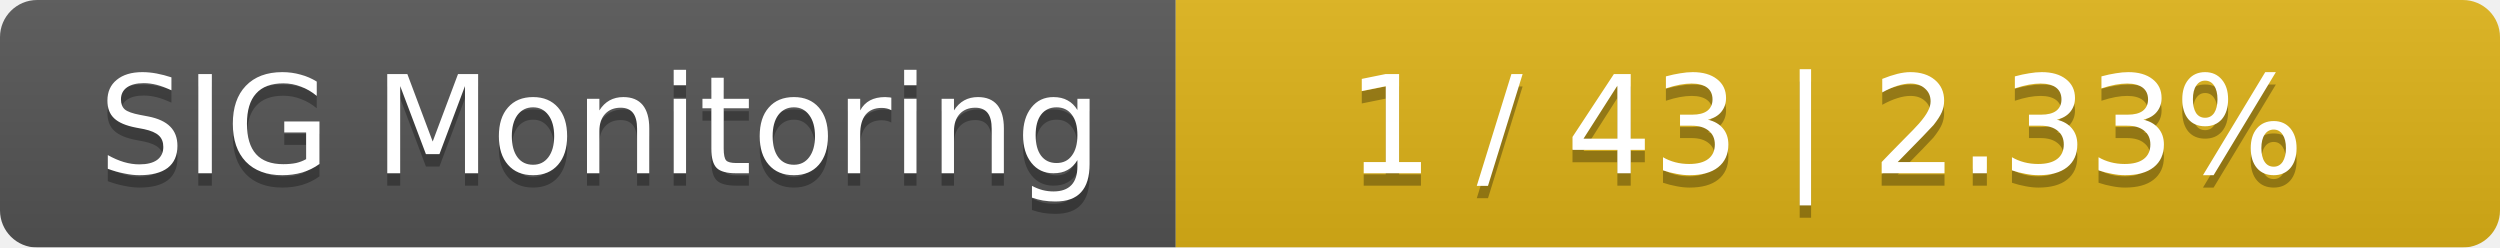
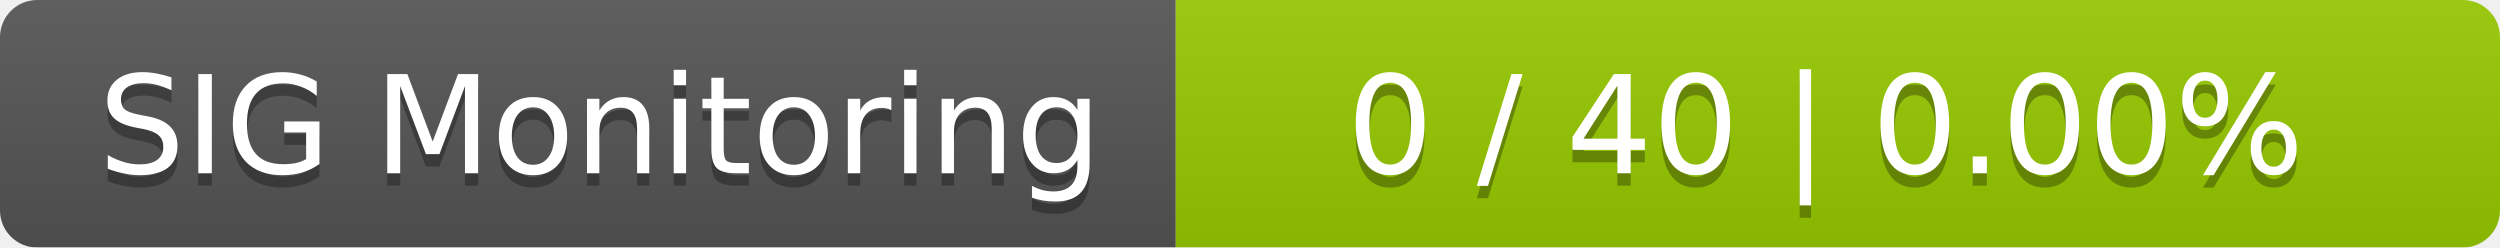
<svg xmlns="http://www.w3.org/2000/svg" width="202" height="20">
  <linearGradient id="smooth" x2="0" y2="100%">
    <stop offset="0" stop-color="#bbb" stop-opacity=".1" />
    <stop offset="1" stop-opacity=".1" />
  </linearGradient>
  <mask id="round">
    <rect width="202" height="20" rx="3" fill="#fff" />
  </mask>
  <g mask="url(#round)">
    <rect width="95" height="20" fill="#555" />
-     <rect x="95" width="107" height="20" fill="#dfb317" />
+     <rect x="95" width="107" height="20" fill="#97ca00" />
    <rect width="202" height="20" fill="url(#smooth)" />
  </g>
  <g fill="#fff" text-anchor="middle" font-family="DejaVu Sans,Verdana,Geneva,sans-serif" font-size="11">
    <text x="48.5" y="15" fill="#010101" fill-opacity=".3">SIG Monitoring</text>
    <text x="48.5" y="14">SIG Monitoring</text>
-     <text x="147.5" y="15" fill="#010101" fill-opacity=".3">1 / 43    |    2.33%</text>
-     <text x="147.5" y="14">1 / 43    |    2.33%</text>
+     <text x="147.5" y="15" fill="#010101" fill-opacity=".3">0 / 40    |    0.00%</text>
+     <text x="147.5" y="14">0 / 40    |    0.00%</text>
  </g>
</svg>
